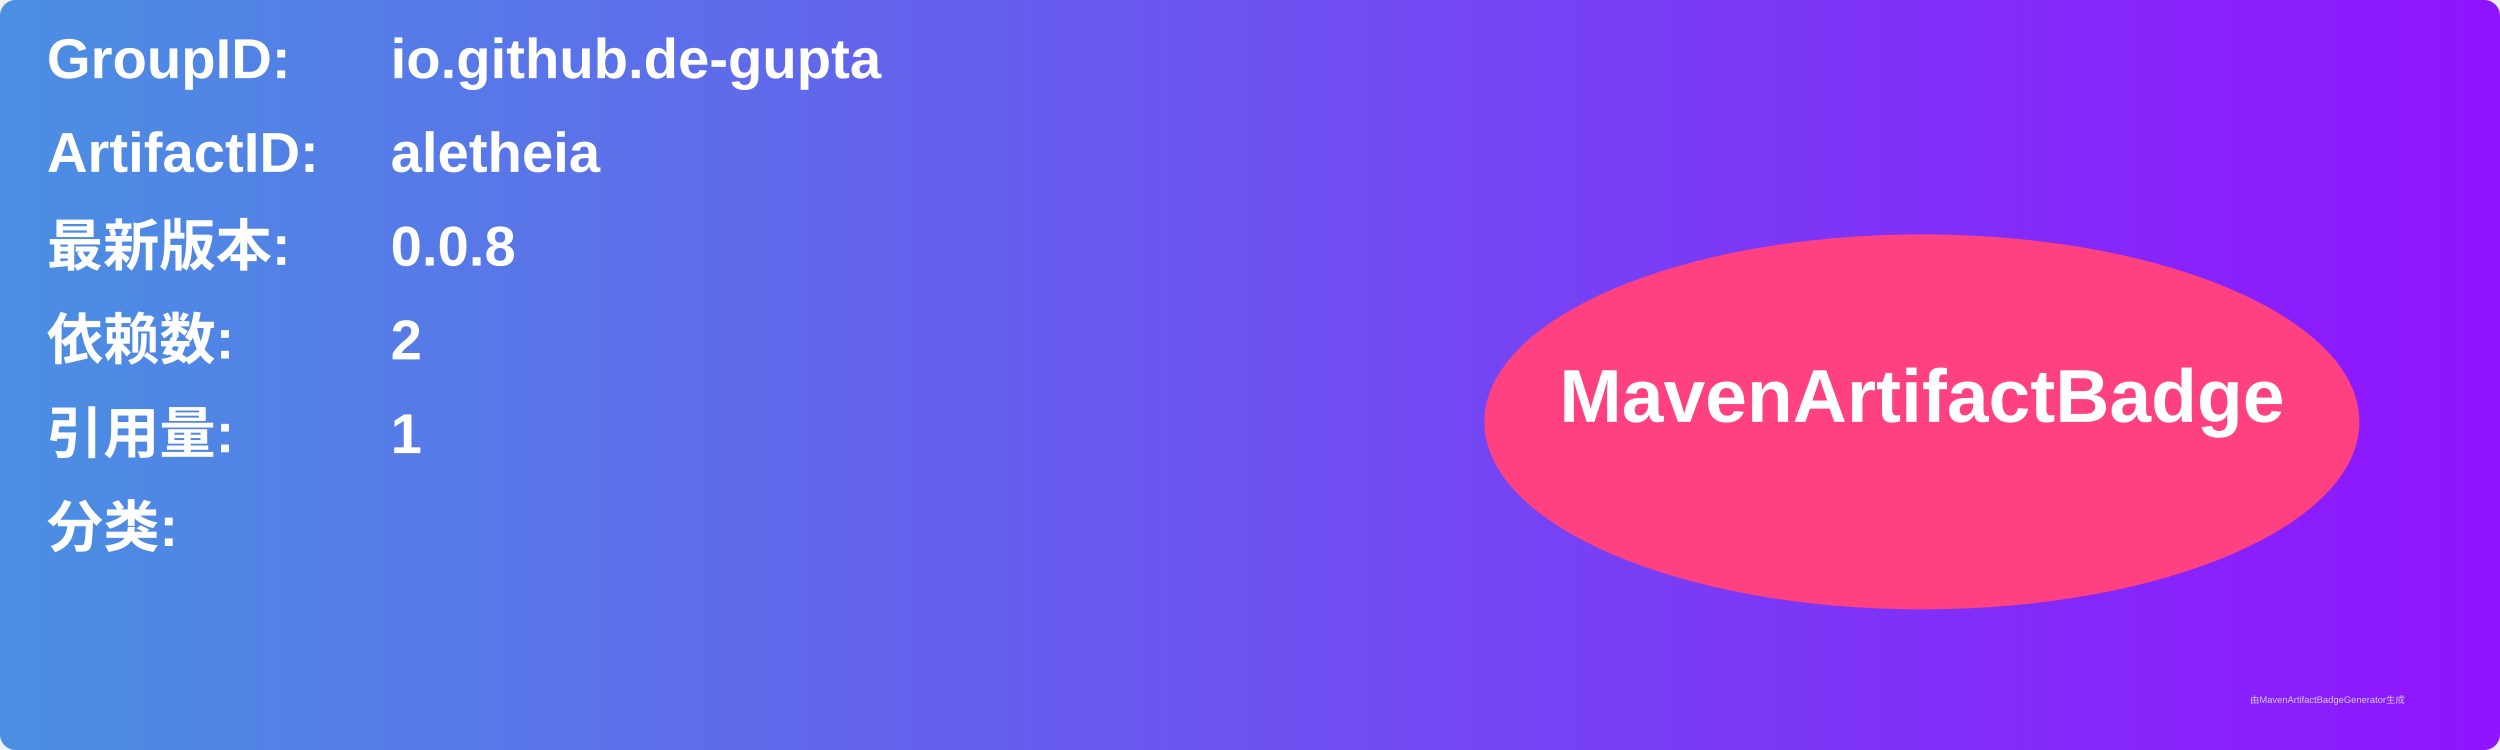
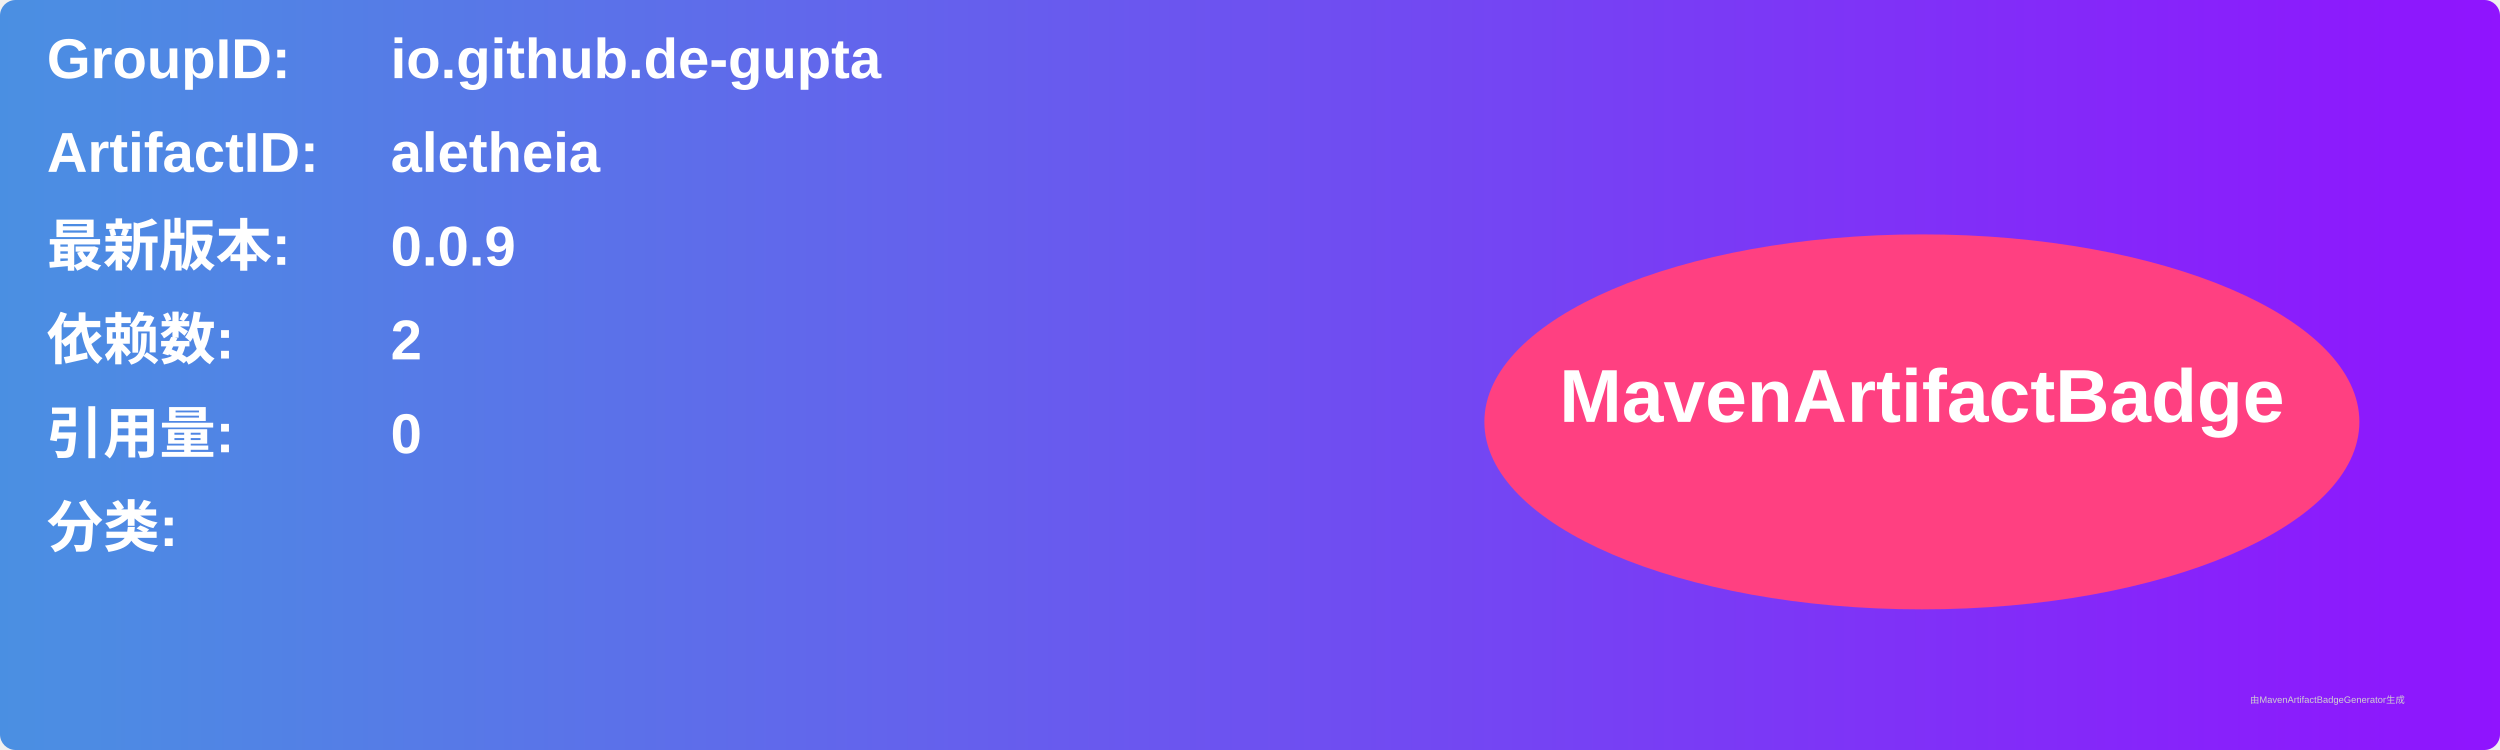
<svg xmlns="http://www.w3.org/2000/svg" width="800" height="240" viewBox="0 0 800 240">
  <linearGradient id="grad" x1="0%" y1="0%" x2="100%" y2="0%">
    <stop offset="0%" stop-color="#4a90e2" />
    <stop offset="100%" stop-color="#9013fe" />
  </linearGradient>
  <rect width="100%" height="100%" rx="5" ry="5" fill="url(#grad)" />
  <g transform="translate(15, 15)">
    <text x="0" y="10" font-family="Arial" font-size="18" fill="white" font-weight="bold" width="260">GroupID:</text>
    <text x="110" y="10" font-family="Arial" font-size="18" fill="white" font-weight="bold" width="460">io.github.de-gupta</text>
    <text x="0" y="40" font-family="Arial" font-size="18" fill="white" font-weight="bold" width="260">ArtifactID:</text>
    <text x="110" y="40" font-family="Arial" font-size="18" fill="white" font-weight="bold" width="460">aletheia</text>
    <text x="0" y="70" font-family="Arial" font-size="18" fill="white" font-weight="bold">最新版本:</text>
    <text x="110" y="70" font-family="Arial" font-size="18" fill="white" font-weight="bold">
-       <tspan font-weight="bold">0.0.8</tspan>
+       <tspan font-weight="bold">0.0.9</tspan>
    </text>
    <text x="0" y="100" font-family="Arial" font-size="18" fill="white" font-weight="bold">依赖数: </text>
    <text x="110" y="100" font-family="Arial" font-size="18" fill="white">
      <tspan font-weight="bold">2</tspan>
    </text>
    <text x="0" y="130" font-family="Arial" font-size="18" fill="white" font-weight="bold">引用量: </text>
    <text x="110" y="130" font-family="Arial" font-size="18" fill="white">
-       <tspan font-weight="bold">1</tspan>
+       <tspan font-weight="bold">0</tspan>
    </text>
    <text x="0" y="160" font-family="Arial" font-size="18" fill="white" font-weight="bold">分类:</text>
    <text x="10" y="190" font-family="Arial" font-size="10" fill="white">
      <tspan font-weight="bold" />
    </text>
    <ellipse cx="600" cy="120" rx="140" ry="60" fill="#ff4081" />
    <text x="600" y="120" text-anchor="middle" font-family="Arial" font-size="24" fill="white" font-weight="bold">MavenArtifactBadge</text>
  </g>
  <text x="720" y="225" font-family="Arial" font-size="3" fill="#d0d0d0">由MavenArtifactBadgeGenerator生成</text>
</svg>
